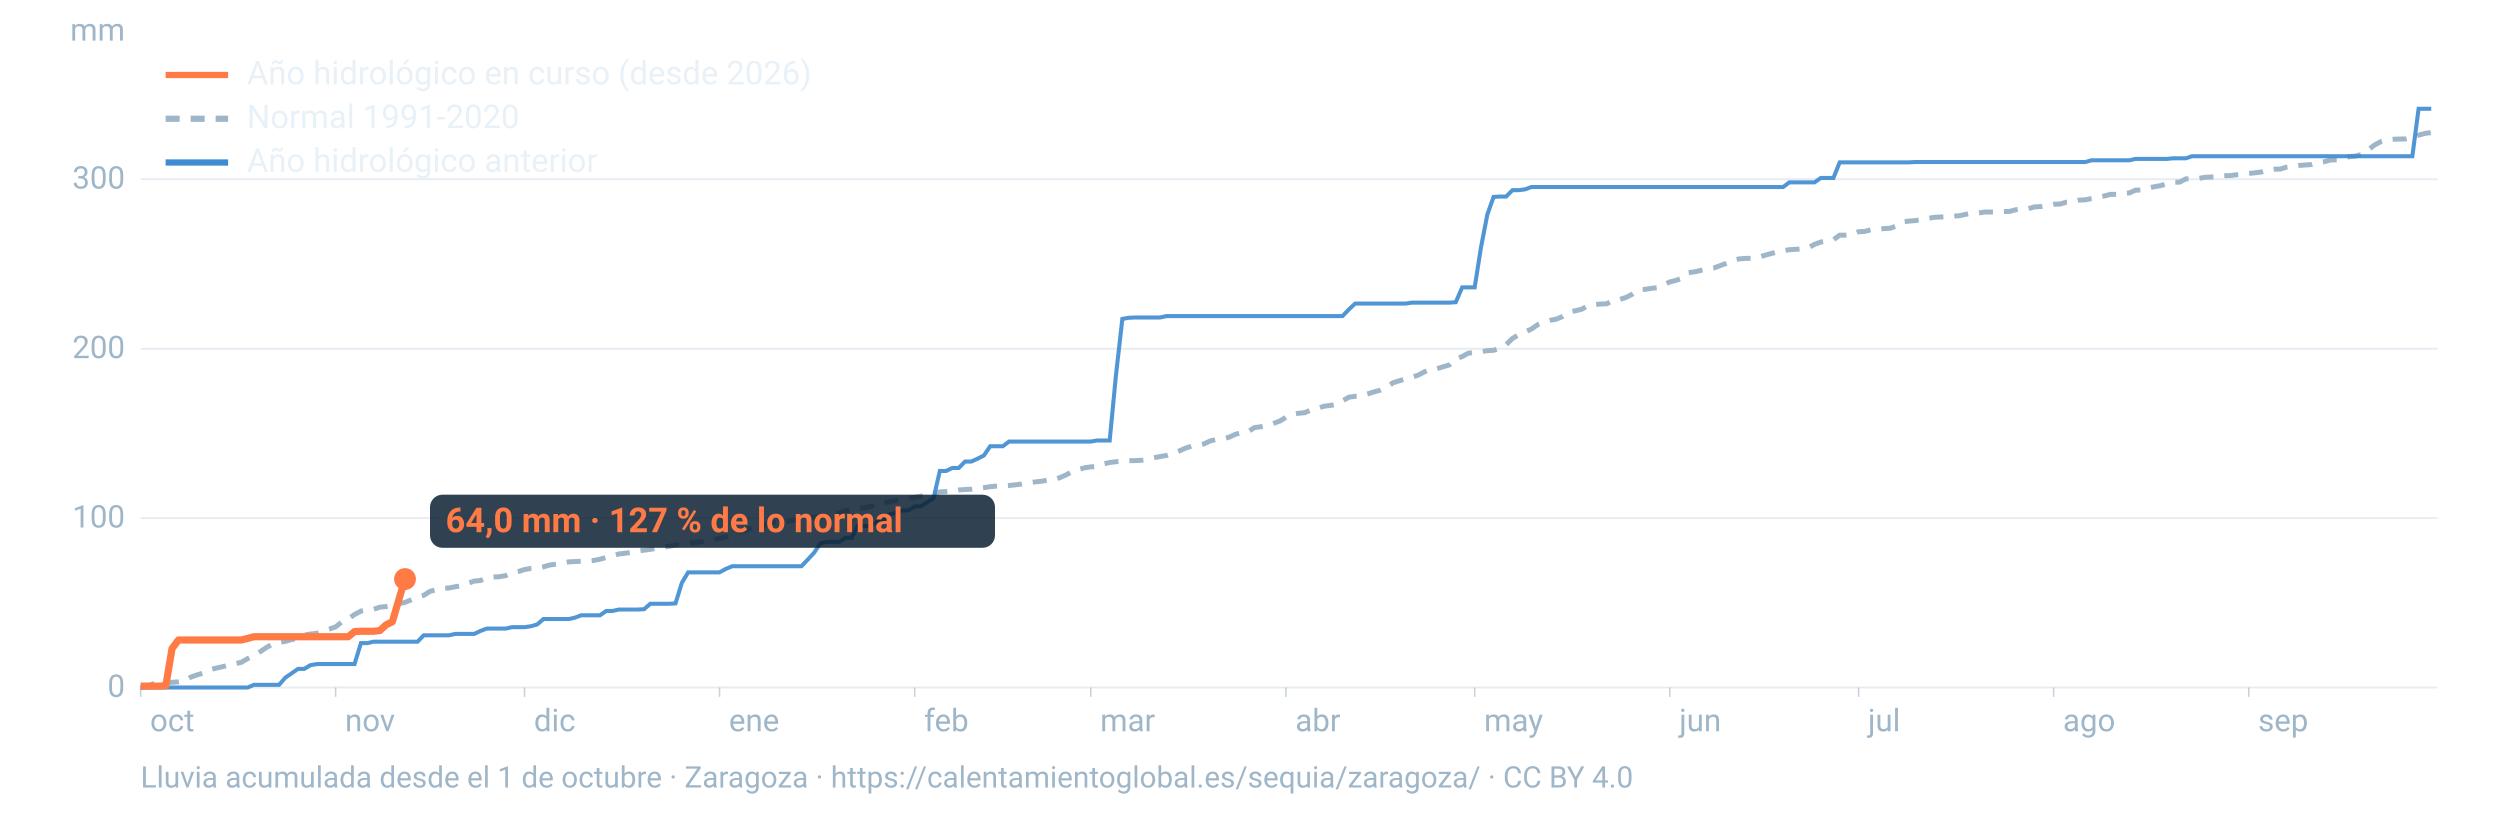
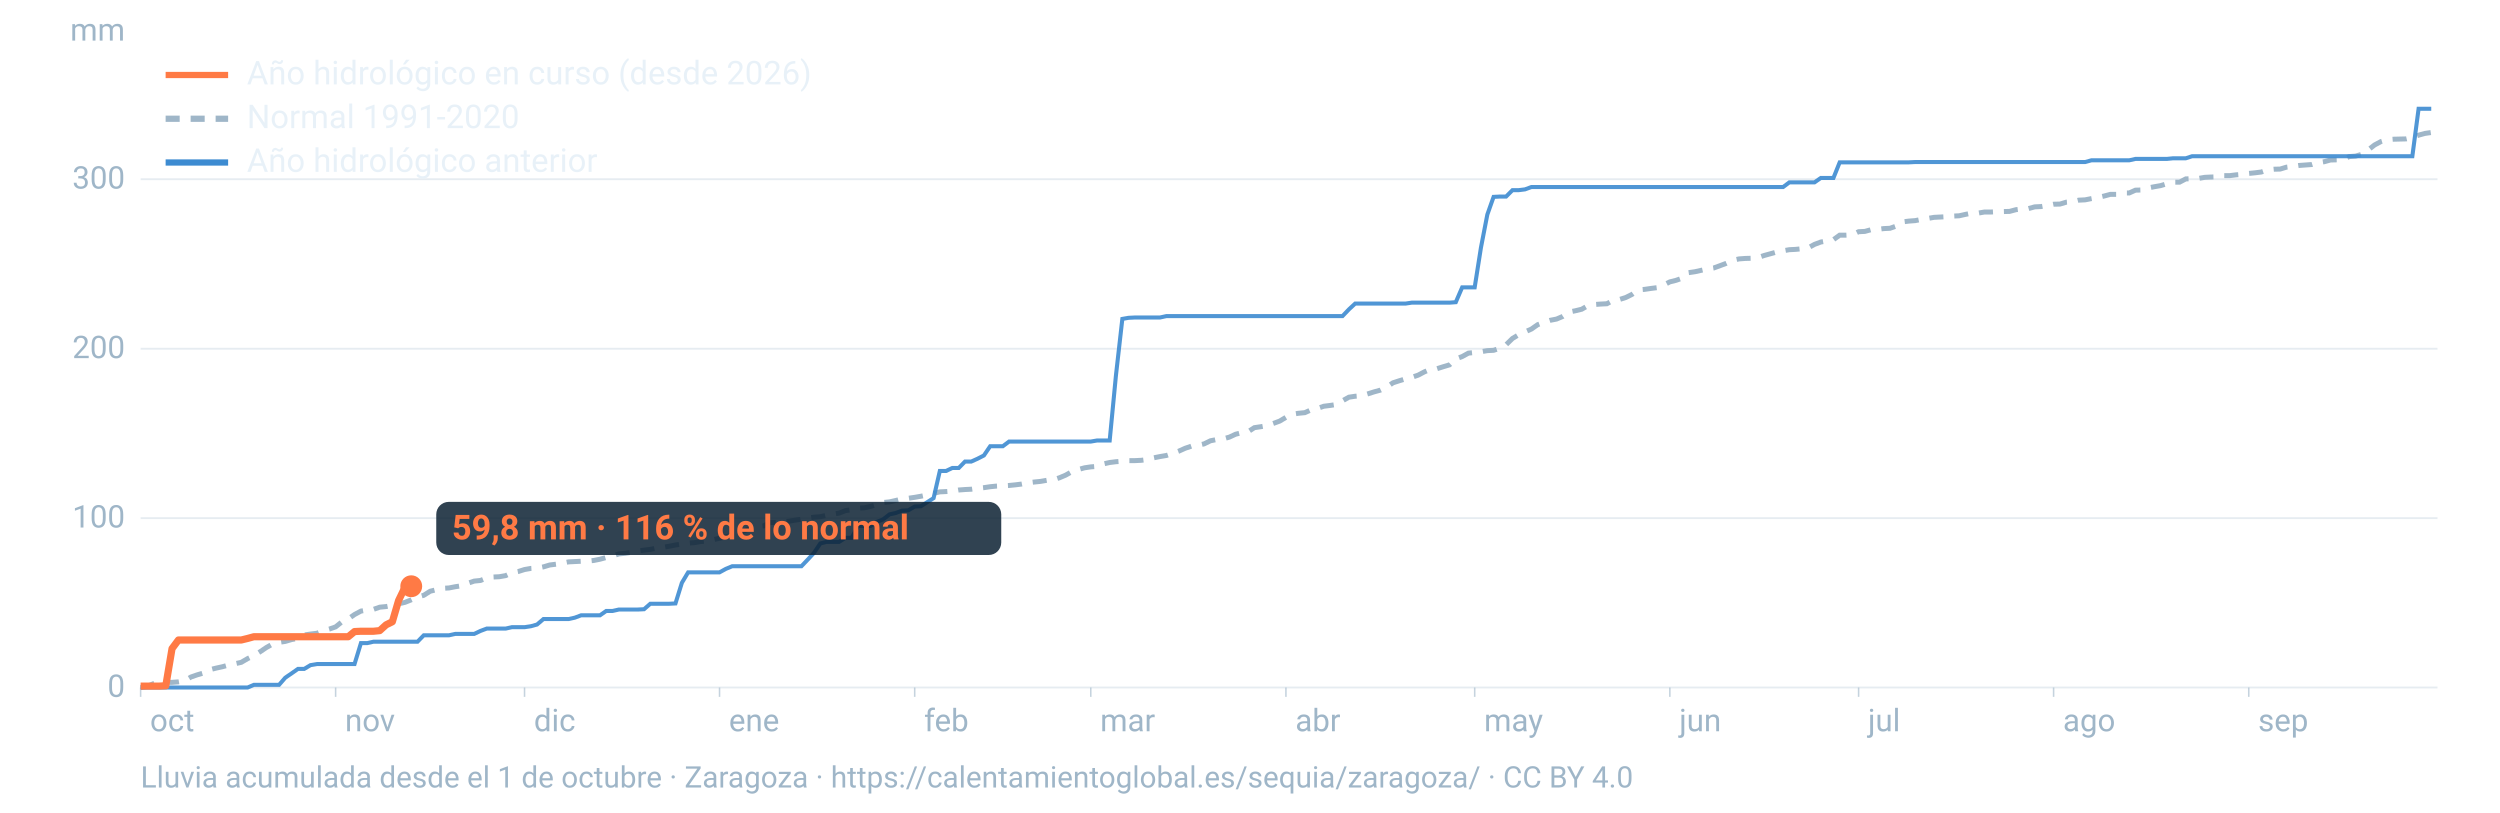
<svg xmlns="http://www.w3.org/2000/svg" viewBox="0 0 1600 520" width="1600" height="520" role="img" aria-labelledby="t d" font-family="-apple-system,BlinkMacSystemFont,'Segoe UI',Roboto,Helvetica,Arial,sans-serif">
  <line x1="90" x2="1560" y1="440.0" y2="440.0" stroke="#9fb6c8" stroke-opacity="0.25" stroke-width="1.2" />
  <text x="80" y="446.0" font-size="20" fill="#9fb6c8" text-anchor="end">0</text>
  <line x1="90" x2="1560" y1="331.6" y2="331.6" stroke="#9fb6c8" stroke-opacity="0.25" stroke-width="1.2" />
  <text x="80" y="337.6" font-size="20" fill="#9fb6c8" text-anchor="end">100</text>
  <line x1="90" x2="1560" y1="223.2" y2="223.2" stroke="#9fb6c8" stroke-opacity="0.25" stroke-width="1.2" />
  <text x="80" y="229.2" font-size="20" fill="#9fb6c8" text-anchor="end">200</text>
  <line x1="90" x2="1560" y1="114.7" y2="114.7" stroke="#9fb6c8" stroke-opacity="0.25" stroke-width="1.2" />
  <text x="80" y="120.7" font-size="20" fill="#9fb6c8" text-anchor="end">300</text>
  <text x="80" y="26" font-size="20" fill="#9fb6c8" text-anchor="end">mm</text>
  <text x="96.0" y="468" font-size="20" fill="#9fb6c8">oct</text>
  <line x1="90.0" x2="90.0" y1="440" y2="446" stroke="#9fb6c8" stroke-opacity="0.6" />
  <text x="220.8" y="468" font-size="20" fill="#9fb6c8">nov</text>
  <line x1="214.8" x2="214.8" y1="440" y2="446" stroke="#9fb6c8" stroke-opacity="0.6" />
  <text x="341.7" y="468" font-size="20" fill="#9fb6c8">dic</text>
  <line x1="335.7" x2="335.7" y1="440" y2="446" stroke="#9fb6c8" stroke-opacity="0.6" />
  <text x="466.5" y="468" font-size="20" fill="#9fb6c8">ene</text>
  <line x1="460.5" x2="460.5" y1="440" y2="446" stroke="#9fb6c8" stroke-opacity="0.6" />
  <text x="591.4" y="468" font-size="20" fill="#9fb6c8">feb</text>
  <line x1="585.4" x2="585.4" y1="440" y2="446" stroke="#9fb6c8" stroke-opacity="0.6" />
  <text x="704.1" y="468" font-size="20" fill="#9fb6c8">mar</text>
  <line x1="698.1" x2="698.1" y1="440" y2="446" stroke="#9fb6c8" stroke-opacity="0.6" />
  <text x="829.0" y="468" font-size="20" fill="#9fb6c8">abr</text>
  <line x1="823.0" x2="823.0" y1="440" y2="446" stroke="#9fb6c8" stroke-opacity="0.6" />
  <text x="949.8" y="468" font-size="20" fill="#9fb6c8">may</text>
  <line x1="943.8" x2="943.8" y1="440" y2="446" stroke="#9fb6c8" stroke-opacity="0.6" />
  <text x="1074.7" y="468" font-size="20" fill="#9fb6c8">jun</text>
  <line x1="1068.7" x2="1068.7" y1="440" y2="446" stroke="#9fb6c8" stroke-opacity="0.6" />
  <text x="1195.5" y="468" font-size="20" fill="#9fb6c8">jul</text>
  <line x1="1189.5" x2="1189.5" y1="440" y2="446" stroke="#9fb6c8" stroke-opacity="0.6" />
  <text x="1320.3" y="468" font-size="20" fill="#9fb6c8">ago</text>
  <line x1="1314.3" x2="1314.3" y1="440" y2="446" stroke="#9fb6c8" stroke-opacity="0.6" />
  <text x="1445.2" y="468" font-size="20" fill="#9fb6c8">sep</text>
  <line x1="1439.2" x2="1439.2" y1="440" y2="446" stroke="#9fb6c8" stroke-opacity="0.6" />
  <path d="M90.0,439.9L94.0,439.4L98.1,437.6L102.1,437.1L106.1,436.7L110.1,436.7L114.2,436.4L118.2,435.7L122.2,433.3L126.2,431.9L130.3,430.7L134.3,428.6L138.3,427.6L142.4,426.7L146.4,425.6L150.4,424.8L154.4,423.9L158.5,421.5L162.5,419.6L166.5,417.1L170.5,414.4L174.6,412.1L178.6,411.1L182.6,410.5L186.7,409.3L190.7,408.6L194.7,406.4L198.7,405.8L202.8,405.3L206.8,403.7L210.8,402.6L214.8,401.2L218.9,397.9L222.9,396.1L226.9,393.3L231.0,391.1L235.0,390.4L239.0,390.0L243.0,388.6L247.1,388.2L251.1,387.4L255.1,386.4L259.2,385.5L263.2,383.9L267.2,382.1L271.2,381.0L275.3,378.4L279.3,377.4L283.3,376.5L287.3,376.3L291.4,375.5L295.4,374.9L299.4,373.3L303.5,371.9L307.5,371.5L311.5,369.9L315.5,369.3L319.6,369.1L323.6,368.4L327.6,366.6L331.6,365.8L335.7,364.5L339.7,363.8L343.7,363.6L347.8,362.8L351.8,361.6L355.8,361.1L359.8,360.4L363.9,359.6L367.9,359.4L371.9,359.2L375.9,359.1L380.0,358.7L384.0,357.9L388.0,356.8L392.1,355.8L396.1,354.5L400.1,354.1L404.1,353.5L408.2,352.6L412.2,352.1L416.2,351.6L420.2,350.8L424.3,350.3L428.3,349.6L432.3,348.8L436.4,348.2L440.4,347.6L444.4,347.3L448.4,346.6L452.5,346.3L456.5,345.4L460.5,344.5L464.5,343.6L468.6,342.5L472.6,340.7L476.6,339.6L480.7,338.0L484.7,337.0L488.7,336.6L492.7,334.4L496.8,334.4L500.8,334.0L504.8,333.6L508.8,332.9L512.9,332.3L516.9,331.6L520.9,331.0L525.0,330.7L529.0,329.8L533.0,329.0L537.0,328.4L541.1,326.8L545.1,326.2L549.1,325.2L553.2,325.0L557.2,324.1L561.2,322.9L565.2,321.6L569.3,321.2L573.3,320.3L577.3,319.3L581.3,318.9L585.4,318.3L589.4,317.6L593.4,316.8L597.5,315.7L601.5,314.8L605.5,314.6L609.5,314.3L613.6,313.6L617.6,313.3L621.6,313.1L625.6,312.5L629.7,312.1L633.7,311.5L637.7,311.1L641.8,310.9L645.8,310.7L649.8,310.3L653.8,309.8L657.9,309.0L661.9,308.5L665.9,308.1L669.9,307.4L674.0,307.1L678.0,305.8L682.0,304.1L686.1,301.8L690.1,300.5L694.1,299.4L698.1,298.8L702.2,298.5L706.2,296.9L710.2,296.0L714.2,295.5L718.3,295.2L722.3,294.8L726.3,294.8L730.4,294.6L734.4,294.1L738.4,293.0L742.4,292.2L746.5,291.5L750.5,290.2L754.5,288.7L758.5,286.9L762.6,285.5L766.6,285.0L770.6,284.1L774.7,282.1L778.7,281.3L782.7,280.9L786.7,279.8L790.8,277.9L794.8,276.9L798.8,276.3L802.8,273.7L806.9,273.1L810.9,272.4L814.9,271.0L819.0,269.5L823.0,267.1L827.0,265.1L831.0,264.5L835.1,264.1L839.1,262.3L843.1,261.4L847.2,260.0L851.2,259.5L855.2,258.9L859.2,256.5L863.3,254.2L867.3,253.6L871.3,253.3L875.3,252.1L879.4,250.8L883.4,249.7L887.4,247.8L891.5,245.0L895.5,243.7L899.5,242.5L903.5,241.5L907.6,240.1L911.6,238.0L915.6,236.3L919.6,236.0L923.7,234.7L927.7,233.5L931.7,229.7L935.8,228.2L939.8,226.0L943.8,225.6L947.8,225.1L951.9,224.4L955.9,224.2L959.9,222.9L963.9,220.6L968.0,216.6L972.0,214.2L976.0,212.4L980.1,210.6L984.1,207.8L988.1,206.3L992.1,205.0L996.2,204.2L1000.2,202.5L1004.2,199.7L1008.2,198.9L1012.3,197.9L1016.3,195.6L1020.3,194.9L1024.4,194.6L1028.4,194.4L1032.4,192.2L1036.4,191.7L1040.5,190.4L1044.5,188.4L1048.5,185.5L1052.5,185.2L1056.6,184.6L1060.6,184.1L1064.6,182.5L1068.7,180.4L1072.7,179.4L1076.7,178.0L1080.7,174.5L1084.8,173.9L1088.8,173.0L1092.8,172.1L1096.8,171.5L1100.9,170.0L1104.9,168.5L1108.9,166.6L1113.0,165.7L1117.0,165.4L1121.0,165.3L1125.0,164.9L1129.1,163.5L1133.1,162.4L1137.1,161.3L1141.2,160.5L1145.2,159.8L1149.2,159.6L1153.2,159.2L1157.3,158.6L1161.3,156.4L1165.3,154.9L1169.3,154.2L1173.4,153.4L1177.4,150.5L1181.4,150.5L1185.5,150.3L1189.5,148.3L1193.5,148.1L1197.5,147.0L1201.6,146.8L1205.6,146.3L1209.6,146.1L1213.6,144.7L1217.7,142.0L1221.7,141.5L1225.7,141.2L1229.8,140.4L1233.8,139.8L1237.8,139.1L1241.8,138.9L1245.9,138.7L1249.9,138.3L1253.9,138.1L1257.9,137.2L1262.0,136.4L1266.0,136.4L1270.0,135.7L1274.1,135.7L1278.1,135.5L1282.1,135.4L1286.1,135.3L1290.2,134.2L1294.2,133.7L1298.2,133.5L1302.2,132.4L1306.3,132.2L1310.3,131.5L1314.3,130.7L1318.4,130.6L1322.4,129.4L1326.4,129.1L1330.4,128.1L1334.5,127.9L1338.5,127.1L1342.5,126.4L1346.5,125.5L1350.6,124.4L1354.6,124.4L1358.6,123.5L1362.7,123.5L1366.7,121.7L1370.7,121.6L1374.7,120.3L1378.8,119.5L1382.8,118.8L1386.8,117.6L1390.8,116.6L1394.9,116.6L1398.9,114.5L1402.9,114.4L1407.0,114.2L1411.0,113.5L1415.0,113.3L1419.0,113.2L1423.1,112.4L1427.1,112.4L1431.1,111.9L1435.2,111.6L1439.2,111.0L1443.2,110.6L1447.2,110.1L1451.3,108.7L1455.3,108.3L1459.3,108.2L1463.3,107.0L1467.4,106.5L1471.4,105.9L1475.4,105.6L1479.5,105.3L1483.5,104.1L1487.5,103.5L1491.5,102.4L1495.6,102.3L1499.6,101.9L1503.6,100.2L1507.6,99.9L1511.7,98.7L1515.7,95.9L1519.7,92.8L1523.8,90.6L1527.8,89.4L1531.8,89.1L1535.8,89.0L1539.9,88.9L1543.9,88.0L1547.9,86.5L1551.9,85.4L1556.0,84.8" fill="none" stroke="#9fb6c8" stroke-width="3.2" stroke-dasharray="9 7" />
  <path d="M90.0,440.0L94.0,440.0L98.1,440.0L102.1,440.0L106.1,440.0L110.1,440.0L114.2,440.0L118.2,440.0L122.2,440.0L126.2,440.0L130.3,440.0L134.3,440.0L138.3,440.0L142.4,440.0L146.4,440.0L150.4,440.0L154.4,440.0L158.5,440.0L162.5,438.3L166.5,438.3L170.5,438.3L174.6,438.3L178.6,438.3L182.6,433.7L186.7,430.9L190.7,428.1L194.7,428.1L198.7,425.7L202.8,425.0L206.8,425.0L210.8,425.0L214.8,425.0L218.9,425.0L222.9,425.0L226.9,425.0L231.0,411.6L235.0,411.6L239.0,410.7L243.0,410.7L247.1,410.7L251.1,410.7L255.1,410.7L259.2,410.7L263.2,410.7L267.2,410.7L271.2,406.6L275.3,406.6L279.3,406.6L283.3,406.6L287.3,406.6L291.4,405.7L295.4,405.7L299.4,405.7L303.5,405.7L307.5,403.8L311.5,402.3L315.5,402.3L319.6,402.3L323.6,402.3L327.6,401.4L331.6,401.4L335.7,401.4L339.7,400.8L343.7,399.7L347.8,396.2L351.8,396.2L355.8,396.2L359.8,396.2L363.9,396.2L367.9,395.3L371.9,393.8L375.9,393.8L380.0,393.8L384.0,393.8L388.0,391.0L392.1,391.0L396.1,390.1L400.1,390.1L404.1,390.1L408.2,390.1L412.2,389.9L416.2,386.4L420.2,386.4L424.3,386.4L428.3,386.4L432.3,386.2L436.4,373.0L440.4,366.3L444.4,366.3L448.4,366.3L452.5,366.3L456.5,366.3L460.5,366.3L464.5,364.1L468.6,362.4L472.6,362.4L476.6,362.4L480.7,362.4L484.7,362.4L488.7,362.4L492.7,362.4L496.8,362.4L500.8,362.4L504.8,362.4L508.8,362.4L512.9,362.4L516.9,358.2L520.9,353.9L525.0,347.8L529.0,346.8L533.0,346.8L537.0,346.8L541.1,344.2L545.1,344.2L549.1,336.6L553.2,336.6L557.2,336.6L561.2,334.0L565.2,332.4L569.3,329.2L573.3,328.3L577.3,326.8L581.3,326.6L585.4,324.2L589.4,324.0L593.4,321.4L597.5,318.8L601.5,301.4L605.5,301.4L609.5,299.5L613.6,299.5L617.6,295.4L621.6,295.4L625.6,293.6L629.7,291.5L633.7,285.6L637.7,285.6L641.8,285.6L645.8,282.6L649.8,282.6L653.8,282.6L657.9,282.6L661.9,282.6L665.9,282.6L669.9,282.6L674.0,282.6L678.0,282.6L682.0,282.6L686.1,282.6L690.1,282.6L694.1,282.6L698.1,282.6L702.2,281.9L706.2,281.9L710.2,281.9L714.2,240.3L718.3,204.1L722.3,203.4L726.3,203.2L730.4,203.2L734.4,203.2L738.4,203.2L742.4,203.2L746.5,202.3L750.5,202.3L754.5,202.3L758.5,202.3L762.6,202.3L766.6,202.3L770.6,202.3L774.7,202.3L778.7,202.3L782.7,202.3L786.7,202.3L790.8,202.3L794.8,202.3L798.8,202.3L802.8,202.3L806.9,202.3L810.9,202.3L814.9,202.3L819.0,202.3L823.0,202.3L827.0,202.3L831.0,202.3L835.1,202.3L839.1,202.3L843.1,202.3L847.2,202.3L851.2,202.3L855.2,202.3L859.2,202.3L863.3,198.0L867.3,194.3L871.3,194.3L875.3,194.3L879.4,194.3L883.4,194.3L887.4,194.3L891.5,194.3L895.5,194.3L899.5,194.3L903.5,193.7L907.6,193.7L911.6,193.7L915.6,193.7L919.6,193.7L923.7,193.7L927.7,193.7L931.7,193.4L935.8,183.9L939.8,183.9L943.8,183.9L947.8,158.5L951.9,137.3L955.9,126.0L959.9,125.8L963.9,125.8L968.0,121.7L972.0,121.7L976.0,121.2L980.1,119.7L984.1,119.7L988.1,119.7L992.1,119.7L996.2,119.7L1000.2,119.7L1004.2,119.7L1008.2,119.7L1012.3,119.7L1016.3,119.7L1020.3,119.7L1024.4,119.7L1028.4,119.7L1032.4,119.7L1036.4,119.7L1040.5,119.7L1044.5,119.7L1048.5,119.7L1052.5,119.7L1056.6,119.7L1060.6,119.7L1064.6,119.7L1068.7,119.7L1072.7,119.7L1076.7,119.7L1080.7,119.7L1084.8,119.7L1088.8,119.7L1092.8,119.7L1096.8,119.7L1100.9,119.7L1104.9,119.7L1108.9,119.7L1113.0,119.7L1117.0,119.7L1121.0,119.7L1125.0,119.7L1129.1,119.7L1133.1,119.7L1137.1,119.7L1141.2,119.7L1145.2,116.7L1149.2,116.7L1153.2,116.7L1157.3,116.7L1161.3,116.7L1165.3,113.9L1169.3,113.9L1173.4,113.9L1177.4,103.9L1181.4,103.9L1185.5,103.9L1189.5,103.9L1193.5,103.9L1197.5,103.9L1201.6,103.9L1205.6,103.9L1209.6,103.9L1213.6,103.9L1217.7,103.9L1221.7,103.9L1225.7,103.7L1229.8,103.7L1233.8,103.7L1237.8,103.7L1241.8,103.7L1245.9,103.7L1249.9,103.7L1253.9,103.7L1257.9,103.7L1262.0,103.7L1266.0,103.7L1270.0,103.7L1274.1,103.7L1278.1,103.7L1282.1,103.7L1286.1,103.7L1290.2,103.7L1294.2,103.7L1298.2,103.7L1302.2,103.7L1306.3,103.7L1310.3,103.7L1314.3,103.7L1318.4,103.7L1322.4,103.7L1326.4,103.7L1330.4,103.7L1334.5,103.7L1338.5,102.6L1342.5,102.6L1346.5,102.6L1350.6,102.6L1354.6,102.6L1358.6,102.6L1362.7,102.6L1366.7,101.7L1370.7,101.7L1374.7,101.7L1378.8,101.7L1382.8,101.7L1386.8,101.7L1390.8,101.3L1394.9,101.3L1398.9,101.3L1402.9,100.0L1407.0,100.0L1411.0,100.0L1415.0,100.0L1419.0,100.0L1423.1,100.0L1427.1,100.0L1431.1,100.0L1435.2,100.0L1439.2,100.0L1443.2,100.0L1447.2,100.0L1451.3,100.0L1455.3,100.0L1459.3,100.0L1463.3,100.0L1467.4,100.0L1471.4,100.0L1475.4,100.0L1479.5,100.0L1483.5,100.0L1487.5,100.0L1491.5,100.0L1495.6,100.0L1499.6,100.0L1503.6,100.0L1507.6,100.0L1511.7,100.0L1515.7,100.0L1519.7,100.0L1523.8,100.0L1527.8,100.0L1531.8,100.0L1535.8,100.0L1539.9,100.0L1543.9,100.0L1547.9,69.6L1551.9,69.6L1556.0,69.6" fill="none" stroke="#3d8bd1" stroke-width="2.6" stroke-opacity="0.9" />
-   <path d="M90.0,439.1L94.0,439.1L98.1,439.1L102.1,439.1L106.1,438.9L110.1,415.1L114.2,409.6L118.2,409.6L122.2,409.6L126.2,409.6L130.3,409.6L134.3,409.6L138.3,409.6L142.4,409.6L146.4,409.6L150.4,409.6L154.4,409.6L158.5,408.6L162.5,407.5L166.5,407.5L170.5,407.5L174.6,407.5L178.6,407.5L182.6,407.5L186.7,407.5L190.7,407.5L194.7,407.5L198.7,407.5L202.8,407.5L206.8,407.5L210.8,407.5L214.8,407.5L218.9,407.5L222.9,407.5L226.9,404.2L231.0,404.0L235.0,404.0L239.0,404.0L243.0,403.6L247.1,399.9L251.1,397.9L255.1,384.3L259.2,370.6" fill="none" stroke="#ff7a45" stroke-width="4.6" stroke-linejoin="round" />
-   <circle cx="259.2" cy="370.6" r="7" fill="#ff7a45" />
-   <rect x="275.2" y="316.6" width="361.6" height="34" rx="8" fill="#0c2133" fill-opacity="0.85" />
-   <text x="285.2" y="340.6" font-size="22" font-weight="700" fill="#ff7a45">64,0 mm · 127 % de lo normal</text>
+   <path d="M90.0,439.1L94.0,439.1L98.1,439.1L102.1,439.1L106.1,438.9L110.1,415.1L114.2,409.6L118.2,409.6L122.2,409.6L126.2,409.6L130.3,409.6L134.3,409.6L138.3,409.6L142.4,409.6L146.4,409.6L150.4,409.6L154.4,409.6L158.5,408.6L162.5,407.5L166.5,407.5L170.5,407.5L174.6,407.5L178.6,407.5L182.6,407.5L186.7,407.5L190.7,407.5L194.7,407.5L198.7,407.5L202.8,407.5L206.8,407.5L210.8,407.5L214.8,407.5L218.9,407.5L222.9,407.5L226.9,404.2L231.0,404.0L235.0,404.0L239.0,404.0L243.0,403.6L247.1,399.9L251.1,397.9L255.1,384.3L259.2,375.8L263.2,375.2" fill="none" stroke="#ff7a45" stroke-width="4.6" stroke-linejoin="round" />
+   <circle cx="263.2" cy="375.2" r="7" fill="#ff7a45" />
+   <rect x="279.2" y="321.2" width="361.6" height="34" rx="8" fill="#0c2133" fill-opacity="0.85" />
+   <text x="289.2" y="345.2" font-size="22" font-weight="700" fill="#ff7a45">59,8 mm · 116 % de lo normal</text>
  <line x1="106" x2="146" y1="48" y2="48" stroke="#ff7a45" stroke-width="4" />
  <text x="158" y="54" font-size="21" fill="#e8f1f8">Año hidrológico en curso (desde 2026)</text>
  <line x1="106" x2="146" y1="76" y2="76" stroke="#9fb6c8" stroke-width="4" stroke-dasharray="9 7" />
  <text x="158" y="82" font-size="21" fill="#e8f1f8">Normal 1991-2020</text>
  <line x1="106" x2="146" y1="104" y2="104" stroke="#3d8bd1" stroke-width="4" />
  <text x="158" y="110" font-size="21" fill="#e8f1f8">Año hidrológico anterior</text>
  <text x="90" y="504" font-size="19" fill="#9fb6c8">Lluvia acumulada desde el 1 de octubre · Zaragoza · https://calentamientoglobal.es/sequia/zaragoza/ · CC BY 4.0</text>
</svg>
